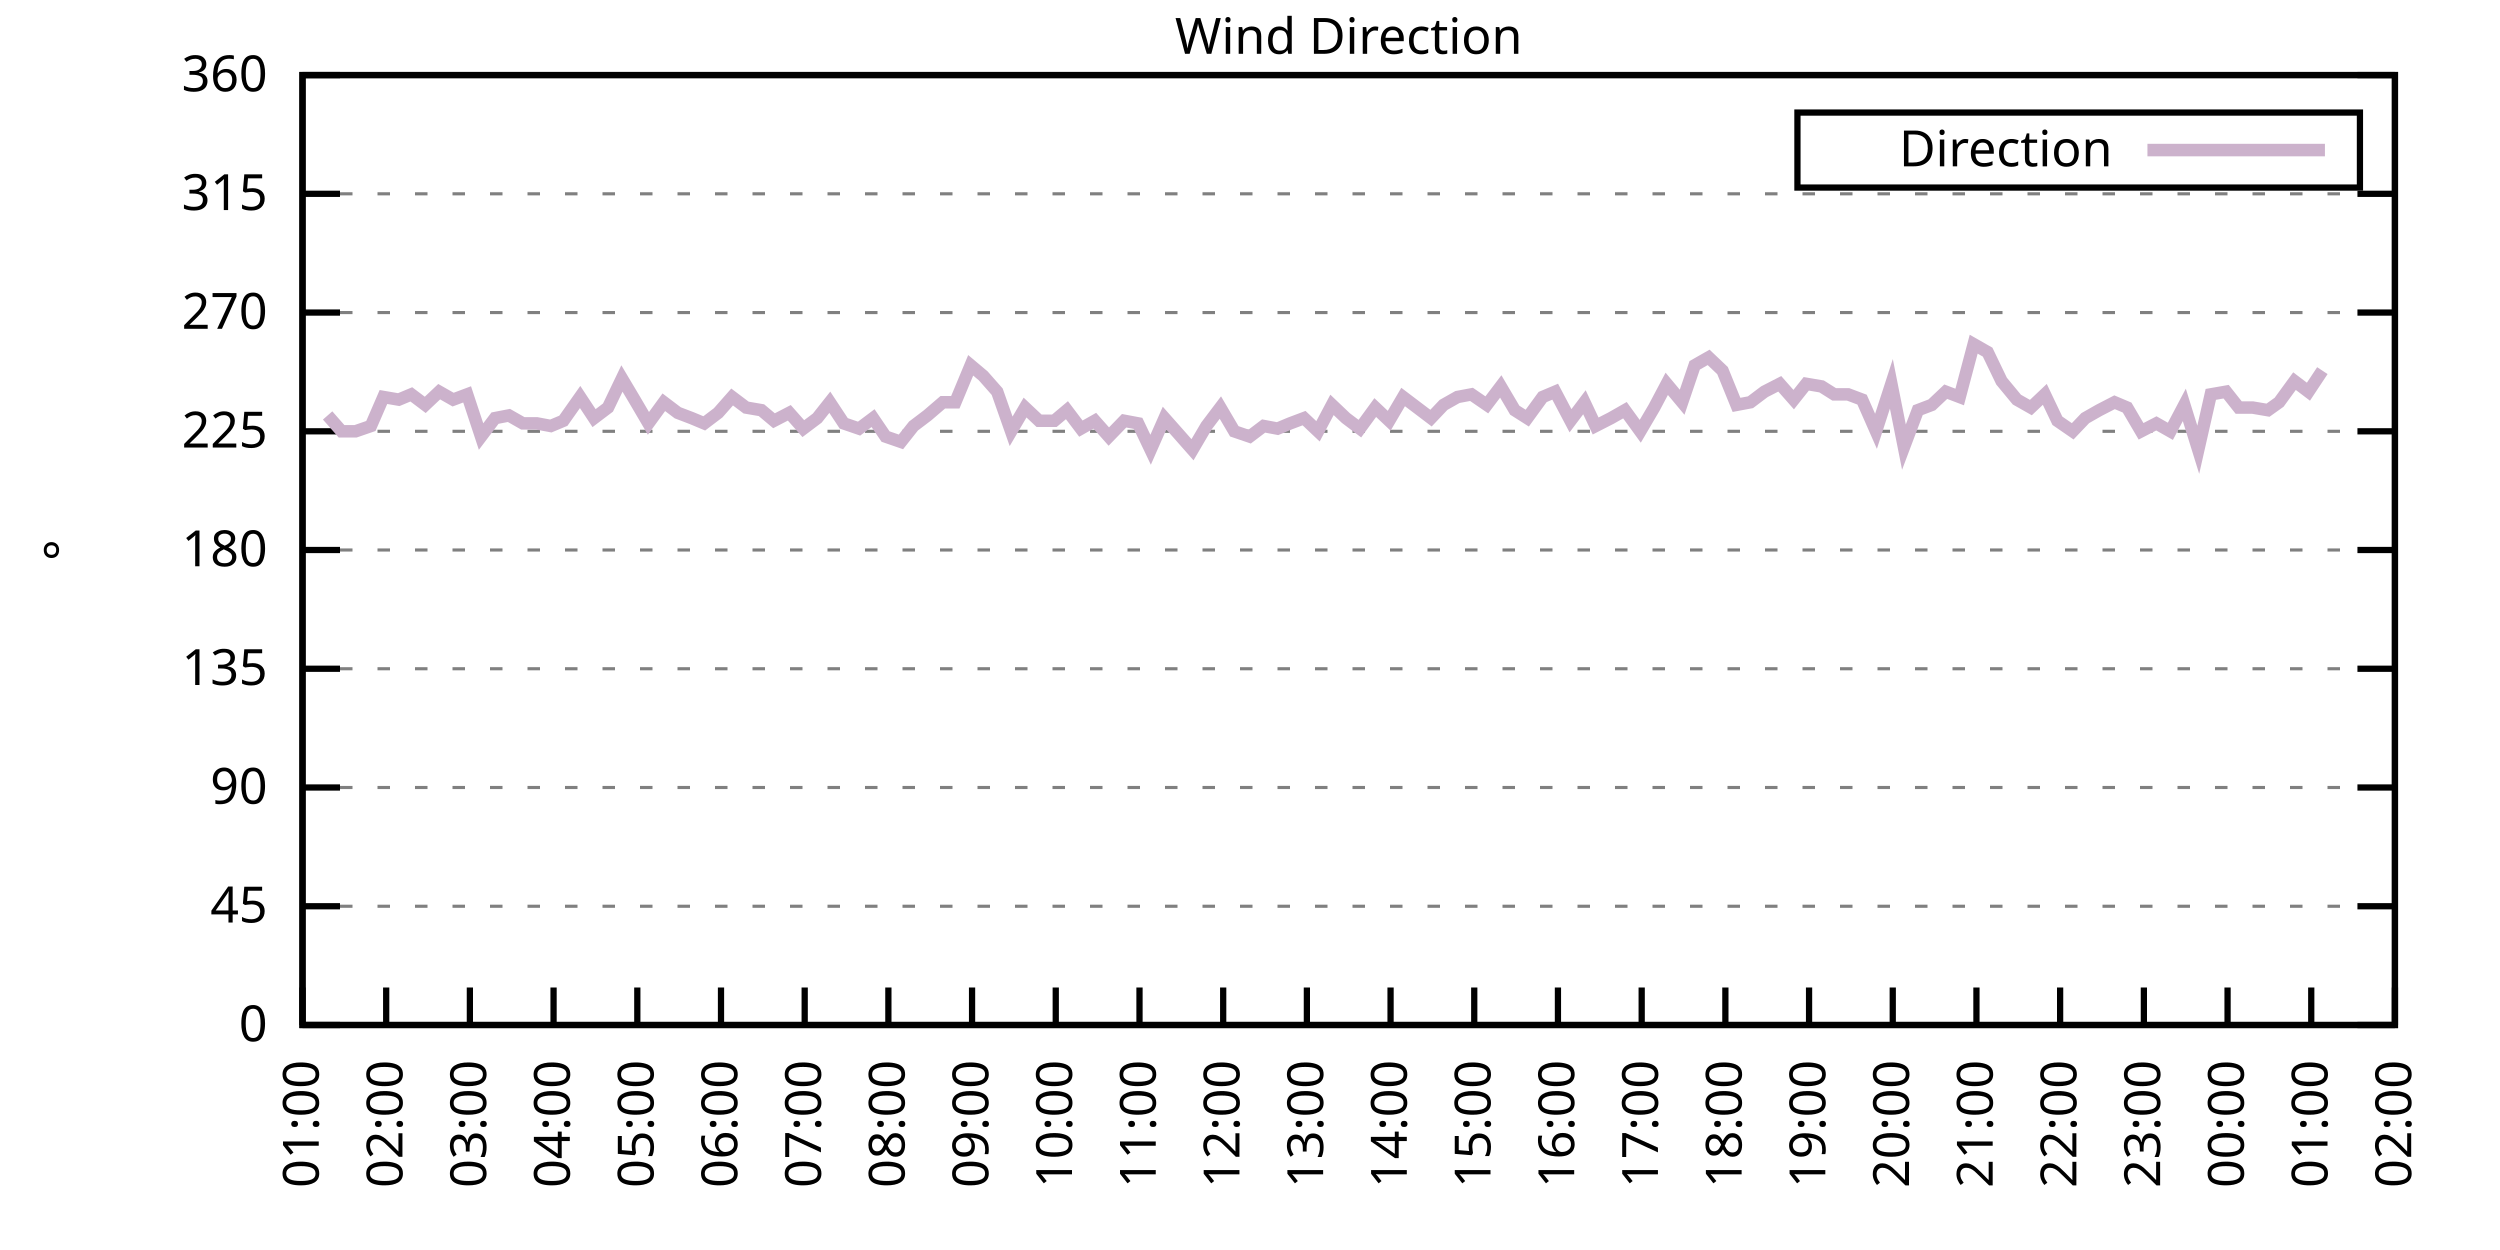
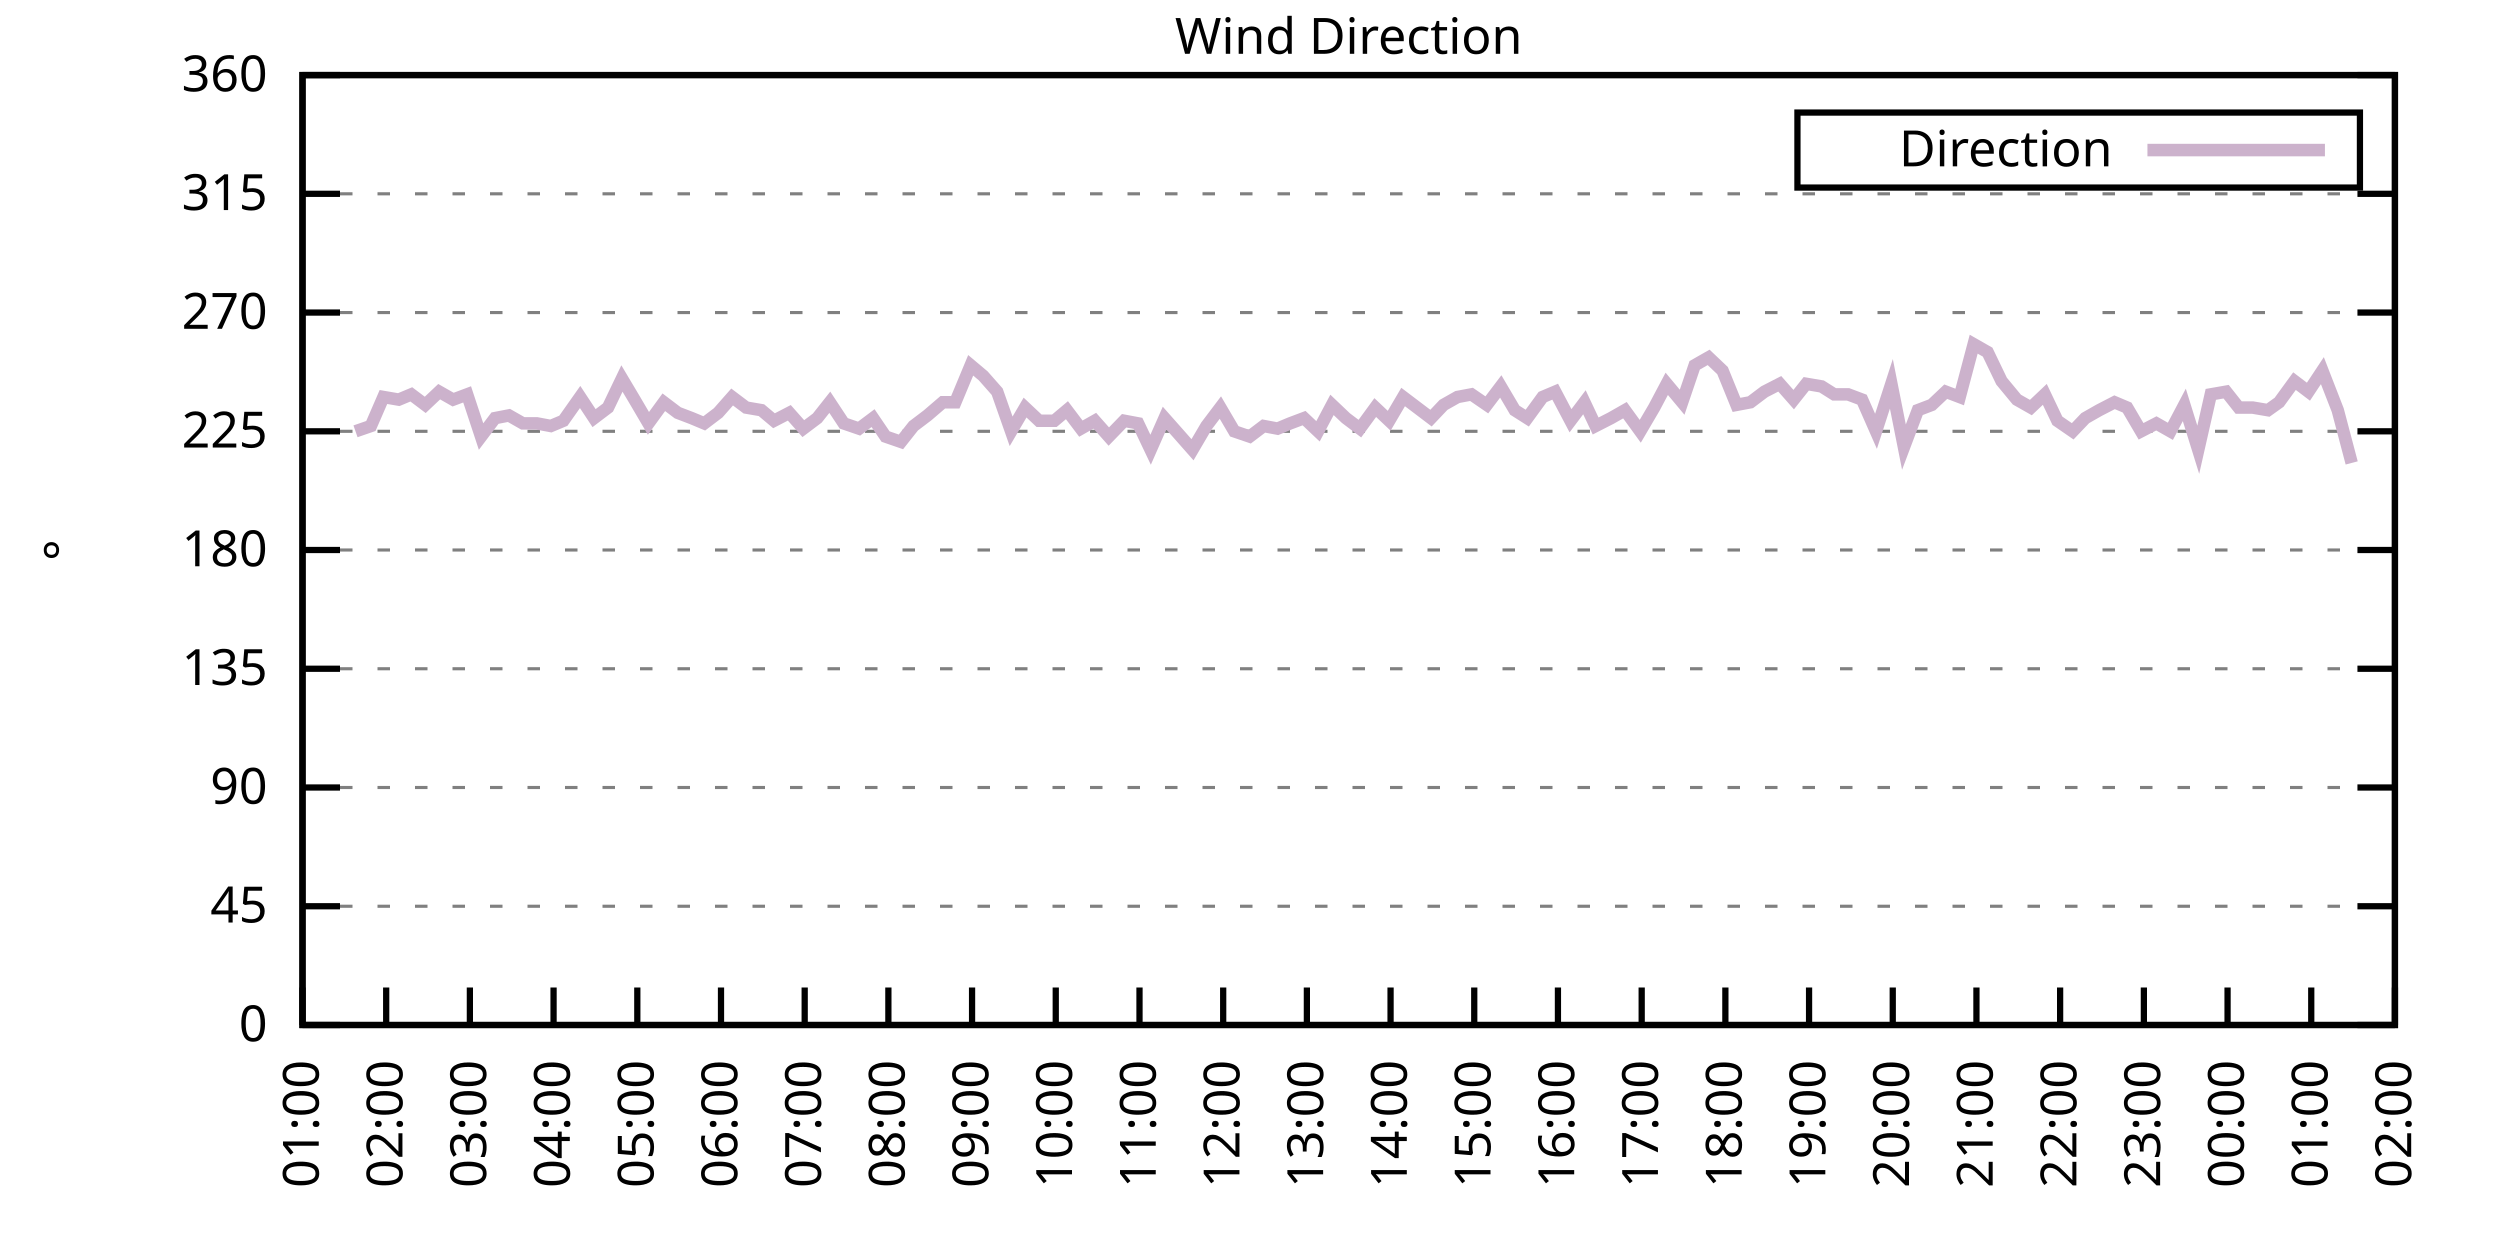
<svg xmlns="http://www.w3.org/2000/svg" xmlns:xlink="http://www.w3.org/1999/xlink" width="400" height="200" viewBox="0 0 400 200">
  <g id="gnuplot_canvas">
    <rect x="0" y="0" width="400" height="200" fill="none" />
    <defs>
      <circle id="gpDot" r="0.5" stroke-width="0.5" stroke="currentColor" />
      <path id="gpPt0" stroke-width="0.333" stroke="currentColor" d="M-1,0 h2 M0,-1 v2" />
      <path id="gpPt1" stroke-width="0.333" stroke="currentColor" d="M-1,-1 L1,1 M1,-1 L-1,1" />
      <path id="gpPt2" stroke-width="0.333" stroke="currentColor" d="M-1,0 L1,0 M0,-1 L0,1 M-1,-1 L1,1 M-1,1 L1,-1" />
      <rect id="gpPt3" stroke-width="0.333" stroke="currentColor" x="-1" y="-1" width="2" height="2" />
      <rect id="gpPt4" stroke-width="0.333" stroke="currentColor" fill="currentColor" x="-1" y="-1" width="2" height="2" />
      <circle id="gpPt5" stroke-width="0.333" stroke="currentColor" cx="0" cy="0" r="1" />
      <use xlink:href="#gpPt5" id="gpPt6" fill="currentColor" stroke="none" />
      <path id="gpPt7" stroke-width="0.333" stroke="currentColor" d="M0,-1.33 L-1.33,0.67 L1.33,0.67 z" />
      <use xlink:href="#gpPt7" id="gpPt8" fill="currentColor" stroke="none" />
      <use xlink:href="#gpPt7" id="gpPt9" stroke="currentColor" transform="rotate(180)" />
      <use xlink:href="#gpPt9" id="gpPt10" fill="currentColor" stroke="none" />
      <use xlink:href="#gpPt3" id="gpPt11" stroke="currentColor" transform="rotate(45)" />
      <use xlink:href="#gpPt11" id="gpPt12" fill="currentColor" stroke="none" />
      <path id="gpPt13" stroke-width="0.333" stroke="currentColor" d="M0,1.330 L1.265,0.411 L0.782,-1.067 L-0.782,-1.076 L-1.265,0.411 z" />
      <use xlink:href="#gpPt13" id="gpPt14" fill="currentColor" stroke="none" />
      <filter id="textbox" filterUnits="objectBoundingBox" x="0" y="0" height="1" width="1">
        <feFlood flood-color="white" flood-opacity="1" result="bgnd" />
        <feComposite in="SourceGraphic" in2="bgnd" operator="atop" />
      </filter>
      <filter id="greybox" filterUnits="objectBoundingBox" x="0" y="0" height="1" width="1">
        <feFlood flood-color="lightgrey" flood-opacity="1" result="grey" />
        <feComposite in="SourceGraphic" in2="grey" operator="atop" />
      </filter>
    </defs>
    <g fill="none" color="white" stroke="currentColor" stroke-width="1.00" stroke-linecap="butt" stroke-linejoin="miter">
</g>
    <g fill="none" color="black" stroke="currentColor" stroke-width="1.00" stroke-linecap="butt" stroke-linejoin="miter">
      <g stroke="none" shape-rendering="crispEdges">
        <polygon fill="rgb(255, 255, 255)" points="48.40,164.00 383.18,164.00 383.18,12.02 48.40,12.02 " />
      </g>
    </g>
    <g fill="none" color="black" stroke="currentColor" stroke-width="1.00" stroke-linecap="butt" stroke-linejoin="miter">
</g>
    <g fill="none" color="black" stroke="black" stroke-width="0.50" stroke-linecap="butt" stroke-linejoin="miter">
</g>
    <g fill="none" color="gray" stroke="currentColor" stroke-width="0.50" stroke-linecap="butt" stroke-linejoin="miter">
      <path stroke="gray" stroke-dasharray="2,4" class="gridline" d="M48.40,164.00 L383.19,164.00  " />
    </g>
    <g fill="none" color="gray" stroke="gray" stroke-width="1.00" stroke-linecap="butt" stroke-linejoin="miter">
</g>
    <g fill="none" color="black" stroke="currentColor" stroke-width="1.00" stroke-linecap="butt" stroke-linejoin="miter">
      <path stroke="black" d="M48.40,164.00 L54.40,164.00 M383.19,164.00 L377.19,164.00  " />
      <g transform="translate(42.80,166.60)" stroke="none" fill="black" font-family="Sans" font-size="8.00" text-anchor="end">
        <text>
          <tspan font-family="Sans"> 0</tspan>
        </text>
      </g>
    </g>
    <g fill="none" color="black" stroke="currentColor" stroke-width="1.00" stroke-linecap="butt" stroke-linejoin="miter">
</g>
    <g fill="none" color="black" stroke="black" stroke-width="0.50" stroke-linecap="butt" stroke-linejoin="miter">
</g>
    <g fill="none" color="gray" stroke="currentColor" stroke-width="0.50" stroke-linecap="butt" stroke-linejoin="miter">
      <path stroke="gray" stroke-dasharray="2,4" class="gridline" d="M48.40,145.00 L383.19,145.00  " />
    </g>
    <g fill="none" color="gray" stroke="gray" stroke-width="1.00" stroke-linecap="butt" stroke-linejoin="miter">
</g>
    <g fill="none" color="black" stroke="currentColor" stroke-width="1.00" stroke-linecap="butt" stroke-linejoin="miter">
      <path stroke="black" d="M48.40,145.00 L54.40,145.00 M383.19,145.00 L377.19,145.00  " />
      <g transform="translate(42.80,147.60)" stroke="none" fill="black" font-family="Sans" font-size="8.00" text-anchor="end">
        <text>
          <tspan font-family="Sans"> 45</tspan>
        </text>
      </g>
    </g>
    <g fill="none" color="black" stroke="currentColor" stroke-width="1.00" stroke-linecap="butt" stroke-linejoin="miter">
</g>
    <g fill="none" color="black" stroke="black" stroke-width="0.50" stroke-linecap="butt" stroke-linejoin="miter">
</g>
    <g fill="none" color="gray" stroke="currentColor" stroke-width="0.50" stroke-linecap="butt" stroke-linejoin="miter">
      <path stroke="gray" stroke-dasharray="2,4" class="gridline" d="M48.40,126.00 L383.19,126.00  " />
    </g>
    <g fill="none" color="gray" stroke="gray" stroke-width="1.00" stroke-linecap="butt" stroke-linejoin="miter">
</g>
    <g fill="none" color="black" stroke="currentColor" stroke-width="1.00" stroke-linecap="butt" stroke-linejoin="miter">
      <path stroke="black" d="M48.40,126.00 L54.40,126.00 M383.19,126.00 L377.19,126.00  " />
      <g transform="translate(42.80,128.60)" stroke="none" fill="black" font-family="Sans" font-size="8.00" text-anchor="end">
        <text>
          <tspan font-family="Sans"> 90</tspan>
        </text>
      </g>
    </g>
    <g fill="none" color="black" stroke="currentColor" stroke-width="1.00" stroke-linecap="butt" stroke-linejoin="miter">
</g>
    <g fill="none" color="black" stroke="black" stroke-width="0.50" stroke-linecap="butt" stroke-linejoin="miter">
</g>
    <g fill="none" color="gray" stroke="currentColor" stroke-width="0.50" stroke-linecap="butt" stroke-linejoin="miter">
      <path stroke="gray" stroke-dasharray="2,4" class="gridline" d="M48.40,107.00 L383.19,107.00  " />
    </g>
    <g fill="none" color="gray" stroke="gray" stroke-width="1.00" stroke-linecap="butt" stroke-linejoin="miter">
</g>
    <g fill="none" color="black" stroke="currentColor" stroke-width="1.00" stroke-linecap="butt" stroke-linejoin="miter">
      <path stroke="black" d="M48.40,107.00 L54.40,107.00 M383.19,107.00 L377.19,107.00  " />
      <g transform="translate(42.80,109.60)" stroke="none" fill="black" font-family="Sans" font-size="8.00" text-anchor="end">
        <text>
          <tspan font-family="Sans"> 135</tspan>
        </text>
      </g>
    </g>
    <g fill="none" color="black" stroke="currentColor" stroke-width="1.00" stroke-linecap="butt" stroke-linejoin="miter">
</g>
    <g fill="none" color="black" stroke="black" stroke-width="0.50" stroke-linecap="butt" stroke-linejoin="miter">
</g>
    <g fill="none" color="gray" stroke="currentColor" stroke-width="0.50" stroke-linecap="butt" stroke-linejoin="miter">
      <path stroke="gray" stroke-dasharray="2,4" class="gridline" d="M48.40,88.00 L383.19,88.00  " />
    </g>
    <g fill="none" color="gray" stroke="gray" stroke-width="1.00" stroke-linecap="butt" stroke-linejoin="miter">
</g>
    <g fill="none" color="black" stroke="currentColor" stroke-width="1.00" stroke-linecap="butt" stroke-linejoin="miter">
      <path stroke="black" d="M48.40,88.00 L54.40,88.00 M383.19,88.00 L377.19,88.00  " />
      <g transform="translate(42.80,90.60)" stroke="none" fill="black" font-family="Sans" font-size="8.00" text-anchor="end">
        <text>
          <tspan font-family="Sans"> 180</tspan>
        </text>
      </g>
    </g>
    <g fill="none" color="black" stroke="currentColor" stroke-width="1.00" stroke-linecap="butt" stroke-linejoin="miter">
</g>
    <g fill="none" color="black" stroke="black" stroke-width="0.50" stroke-linecap="butt" stroke-linejoin="miter">
</g>
    <g fill="none" color="gray" stroke="currentColor" stroke-width="0.50" stroke-linecap="butt" stroke-linejoin="miter">
      <path stroke="gray" stroke-dasharray="2,4" class="gridline" d="M48.40,69.01 L383.19,69.01  " />
    </g>
    <g fill="none" color="gray" stroke="gray" stroke-width="1.00" stroke-linecap="butt" stroke-linejoin="miter">
</g>
    <g fill="none" color="black" stroke="currentColor" stroke-width="1.00" stroke-linecap="butt" stroke-linejoin="miter">
      <path stroke="black" d="M48.40,69.01 L54.40,69.01 M383.19,69.01 L377.19,69.01  " />
      <g transform="translate(42.80,71.61)" stroke="none" fill="black" font-family="Sans" font-size="8.00" text-anchor="end">
        <text>
          <tspan font-family="Sans"> 225</tspan>
        </text>
      </g>
    </g>
    <g fill="none" color="black" stroke="currentColor" stroke-width="1.00" stroke-linecap="butt" stroke-linejoin="miter">
</g>
    <g fill="none" color="black" stroke="black" stroke-width="0.50" stroke-linecap="butt" stroke-linejoin="miter">
</g>
    <g fill="none" color="gray" stroke="currentColor" stroke-width="0.50" stroke-linecap="butt" stroke-linejoin="miter">
      <path stroke="gray" stroke-dasharray="2,4" class="gridline" d="M48.40,50.01 L383.19,50.01  " />
    </g>
    <g fill="none" color="gray" stroke="gray" stroke-width="1.00" stroke-linecap="butt" stroke-linejoin="miter">
</g>
    <g fill="none" color="black" stroke="currentColor" stroke-width="1.00" stroke-linecap="butt" stroke-linejoin="miter">
      <path stroke="black" d="M48.40,50.01 L54.40,50.01 M383.19,50.01 L377.19,50.01  " />
      <g transform="translate(42.80,52.61)" stroke="none" fill="black" font-family="Sans" font-size="8.00" text-anchor="end">
        <text>
          <tspan font-family="Sans"> 270</tspan>
        </text>
      </g>
    </g>
    <g fill="none" color="black" stroke="currentColor" stroke-width="1.00" stroke-linecap="butt" stroke-linejoin="miter">
</g>
    <g fill="none" color="black" stroke="black" stroke-width="0.50" stroke-linecap="butt" stroke-linejoin="miter">
</g>
    <g fill="none" color="gray" stroke="currentColor" stroke-width="0.50" stroke-linecap="butt" stroke-linejoin="miter">
      <path stroke="gray" stroke-dasharray="2,4" class="gridline" d="M48.40,31.01 L383.19,31.01  " />
    </g>
    <g fill="none" color="gray" stroke="gray" stroke-width="1.00" stroke-linecap="butt" stroke-linejoin="miter">
</g>
    <g fill="none" color="black" stroke="currentColor" stroke-width="1.00" stroke-linecap="butt" stroke-linejoin="miter">
      <path stroke="black" d="M48.40,31.01 L54.40,31.01 M383.19,31.01 L377.19,31.01  " />
      <g transform="translate(42.80,33.61)" stroke="none" fill="black" font-family="Sans" font-size="8.00" text-anchor="end">
        <text>
          <tspan font-family="Sans"> 315</tspan>
        </text>
      </g>
    </g>
    <g fill="none" color="black" stroke="currentColor" stroke-width="1.00" stroke-linecap="butt" stroke-linejoin="miter">
</g>
    <g fill="none" color="black" stroke="black" stroke-width="0.50" stroke-linecap="butt" stroke-linejoin="miter">
</g>
    <g fill="none" color="gray" stroke="currentColor" stroke-width="0.50" stroke-linecap="butt" stroke-linejoin="miter">
      <path stroke="gray" stroke-dasharray="2,4" class="gridline" d="M48.40,12.01 L383.19,12.01  " />
    </g>
    <g fill="none" color="gray" stroke="gray" stroke-width="1.00" stroke-linecap="butt" stroke-linejoin="miter">
</g>
    <g fill="none" color="black" stroke="currentColor" stroke-width="1.00" stroke-linecap="butt" stroke-linejoin="miter">
      <path stroke="black" d="M48.40,12.01 L54.40,12.01 M383.19,12.01 L377.19,12.01  " />
      <g transform="translate(42.80,14.61)" stroke="none" fill="black" font-family="Sans" font-size="8.00" text-anchor="end">
        <text>
          <tspan font-family="Sans"> 360</tspan>
        </text>
      </g>
    </g>
    <g fill="none" color="black" stroke="currentColor" stroke-width="1.00" stroke-linecap="butt" stroke-linejoin="miter">
      <path stroke="black" d="M48.40,164.00 L48.40,158.00  " />
      <g transform="translate(51.00,169.60) rotate(270.00)" stroke="none" fill="black" font-family="Sans" font-size="8.00" text-anchor="end">
        <text>
          <tspan font-family="Sans">01:00</tspan>
        </text>
      </g>
    </g>
    <g fill="none" color="black" stroke="currentColor" stroke-width="1.00" stroke-linecap="butt" stroke-linejoin="miter">
      <path stroke="black" d="M61.79,164.00 L61.79,158.00  " />
      <g transform="translate(64.39,169.60) rotate(270.00)" stroke="none" fill="black" font-family="Sans" font-size="8.00" text-anchor="end">
        <text>
          <tspan font-family="Sans">02:00</tspan>
        </text>
      </g>
    </g>
    <g fill="none" color="black" stroke="currentColor" stroke-width="1.00" stroke-linecap="butt" stroke-linejoin="miter">
      <path stroke="black" d="M75.18,164.00 L75.18,158.00  " />
      <g transform="translate(77.78,169.60) rotate(270.00)" stroke="none" fill="black" font-family="Sans" font-size="8.00" text-anchor="end">
        <text>
          <tspan font-family="Sans">03:00</tspan>
        </text>
      </g>
    </g>
    <g fill="none" color="black" stroke="currentColor" stroke-width="1.00" stroke-linecap="butt" stroke-linejoin="miter">
      <path stroke="black" d="M88.57,164.00 L88.57,158.00  " />
      <g transform="translate(91.17,169.60) rotate(270.00)" stroke="none" fill="black" font-family="Sans" font-size="8.00" text-anchor="end">
        <text>
          <tspan font-family="Sans">04:00</tspan>
        </text>
      </g>
    </g>
    <g fill="none" color="black" stroke="currentColor" stroke-width="1.00" stroke-linecap="butt" stroke-linejoin="miter">
      <path stroke="black" d="M101.97,164.00 L101.97,158.00  " />
      <g transform="translate(104.57,169.60) rotate(270.00)" stroke="none" fill="black" font-family="Sans" font-size="8.00" text-anchor="end">
        <text>
          <tspan font-family="Sans">05:00</tspan>
        </text>
      </g>
    </g>
    <g fill="none" color="black" stroke="currentColor" stroke-width="1.00" stroke-linecap="butt" stroke-linejoin="miter">
      <path stroke="black" d="M115.36,164.00 L115.36,158.00  " />
      <g transform="translate(117.96,169.60) rotate(270.00)" stroke="none" fill="black" font-family="Sans" font-size="8.00" text-anchor="end">
        <text>
          <tspan font-family="Sans">06:00</tspan>
        </text>
      </g>
    </g>
    <g fill="none" color="black" stroke="currentColor" stroke-width="1.00" stroke-linecap="butt" stroke-linejoin="miter">
      <path stroke="black" d="M128.75,164.00 L128.75,158.00  " />
      <g transform="translate(131.35,169.60) rotate(270.00)" stroke="none" fill="black" font-family="Sans" font-size="8.00" text-anchor="end">
        <text>
          <tspan font-family="Sans">07:00</tspan>
        </text>
      </g>
    </g>
    <g fill="none" color="black" stroke="currentColor" stroke-width="1.00" stroke-linecap="butt" stroke-linejoin="miter">
      <path stroke="black" d="M142.14,164.00 L142.14,158.00  " />
      <g transform="translate(144.74,169.60) rotate(270.00)" stroke="none" fill="black" font-family="Sans" font-size="8.00" text-anchor="end">
        <text>
          <tspan font-family="Sans">08:00</tspan>
        </text>
      </g>
    </g>
    <g fill="none" color="black" stroke="currentColor" stroke-width="1.00" stroke-linecap="butt" stroke-linejoin="miter">
      <path stroke="black" d="M155.53,164.00 L155.53,158.00  " />
      <g transform="translate(158.13,169.60) rotate(270.00)" stroke="none" fill="black" font-family="Sans" font-size="8.00" text-anchor="end">
        <text>
          <tspan font-family="Sans">09:00</tspan>
        </text>
      </g>
    </g>
    <g fill="none" color="black" stroke="currentColor" stroke-width="1.00" stroke-linecap="butt" stroke-linejoin="miter">
      <path stroke="black" d="M168.92,164.00 L168.92,158.00  " />
      <g transform="translate(171.52,169.60) rotate(270.00)" stroke="none" fill="black" font-family="Sans" font-size="8.00" text-anchor="end">
        <text>
          <tspan font-family="Sans">10:00</tspan>
        </text>
      </g>
    </g>
    <g fill="none" color="black" stroke="currentColor" stroke-width="1.00" stroke-linecap="butt" stroke-linejoin="miter">
      <path stroke="black" d="M182.32,164.00 L182.32,158.00  " />
      <g transform="translate(184.92,169.60) rotate(270.00)" stroke="none" fill="black" font-family="Sans" font-size="8.00" text-anchor="end">
        <text>
          <tspan font-family="Sans">11:00</tspan>
        </text>
      </g>
    </g>
    <g fill="none" color="black" stroke="currentColor" stroke-width="1.00" stroke-linecap="butt" stroke-linejoin="miter">
      <path stroke="black" d="M195.71,164.00 L195.71,158.00  " />
      <g transform="translate(198.31,169.60) rotate(270.00)" stroke="none" fill="black" font-family="Sans" font-size="8.00" text-anchor="end">
        <text>
          <tspan font-family="Sans">12:00</tspan>
        </text>
      </g>
    </g>
    <g fill="none" color="black" stroke="currentColor" stroke-width="1.00" stroke-linecap="butt" stroke-linejoin="miter">
      <path stroke="black" d="M209.10,164.00 L209.10,158.00  " />
      <g transform="translate(211.70,169.60) rotate(270.00)" stroke="none" fill="black" font-family="Sans" font-size="8.00" text-anchor="end">
        <text>
          <tspan font-family="Sans">13:00</tspan>
        </text>
      </g>
    </g>
    <g fill="none" color="black" stroke="currentColor" stroke-width="1.00" stroke-linecap="butt" stroke-linejoin="miter">
      <path stroke="black" d="M222.49,164.00 L222.49,158.00  " />
      <g transform="translate(225.09,169.60) rotate(270.00)" stroke="none" fill="black" font-family="Sans" font-size="8.00" text-anchor="end">
        <text>
          <tspan font-family="Sans">14:00</tspan>
        </text>
      </g>
    </g>
    <g fill="none" color="black" stroke="currentColor" stroke-width="1.00" stroke-linecap="butt" stroke-linejoin="miter">
      <path stroke="black" d="M235.88,164.00 L235.88,158.00  " />
      <g transform="translate(238.48,169.60) rotate(270.00)" stroke="none" fill="black" font-family="Sans" font-size="8.00" text-anchor="end">
        <text>
          <tspan font-family="Sans">15:00</tspan>
        </text>
      </g>
    </g>
    <g fill="none" color="black" stroke="currentColor" stroke-width="1.00" stroke-linecap="butt" stroke-linejoin="miter">
      <path stroke="black" d="M249.27,164.00 L249.27,158.00  " />
      <g transform="translate(251.87,169.60) rotate(270.00)" stroke="none" fill="black" font-family="Sans" font-size="8.00" text-anchor="end">
        <text>
          <tspan font-family="Sans">16:00</tspan>
        </text>
      </g>
    </g>
    <g fill="none" color="black" stroke="currentColor" stroke-width="1.00" stroke-linecap="butt" stroke-linejoin="miter">
      <path stroke="black" d="M262.67,164.00 L262.67,158.00  " />
      <g transform="translate(265.27,169.60) rotate(270.00)" stroke="none" fill="black" font-family="Sans" font-size="8.00" text-anchor="end">
        <text>
          <tspan font-family="Sans">17:00</tspan>
        </text>
      </g>
    </g>
    <g fill="none" color="black" stroke="currentColor" stroke-width="1.00" stroke-linecap="butt" stroke-linejoin="miter">
      <path stroke="black" d="M276.06,164.00 L276.06,158.00  " />
      <g transform="translate(278.66,169.60) rotate(270.00)" stroke="none" fill="black" font-family="Sans" font-size="8.00" text-anchor="end">
        <text>
          <tspan font-family="Sans">18:00</tspan>
        </text>
      </g>
    </g>
    <g fill="none" color="black" stroke="currentColor" stroke-width="1.00" stroke-linecap="butt" stroke-linejoin="miter">
      <path stroke="black" d="M289.45,164.00 L289.45,158.00  " />
      <g transform="translate(292.05,169.60) rotate(270.00)" stroke="none" fill="black" font-family="Sans" font-size="8.00" text-anchor="end">
        <text>
          <tspan font-family="Sans">19:00</tspan>
        </text>
      </g>
    </g>
    <g fill="none" color="black" stroke="currentColor" stroke-width="1.00" stroke-linecap="butt" stroke-linejoin="miter">
      <path stroke="black" d="M302.84,164.00 L302.84,158.00  " />
      <g transform="translate(305.44,169.60) rotate(270.00)" stroke="none" fill="black" font-family="Sans" font-size="8.00" text-anchor="end">
        <text>
          <tspan font-family="Sans">20:00</tspan>
        </text>
      </g>
    </g>
    <g fill="none" color="black" stroke="currentColor" stroke-width="1.00" stroke-linecap="butt" stroke-linejoin="miter">
      <path stroke="black" d="M316.23,164.00 L316.23,158.00  " />
      <g transform="translate(318.83,169.60) rotate(270.00)" stroke="none" fill="black" font-family="Sans" font-size="8.00" text-anchor="end">
        <text>
          <tspan font-family="Sans">21:00</tspan>
        </text>
      </g>
    </g>
    <g fill="none" color="black" stroke="currentColor" stroke-width="1.00" stroke-linecap="butt" stroke-linejoin="miter">
      <path stroke="black" d="M329.62,164.00 L329.62,158.00  " />
      <g transform="translate(332.22,169.60) rotate(270.00)" stroke="none" fill="black" font-family="Sans" font-size="8.00" text-anchor="end">
        <text>
          <tspan font-family="Sans">22:00</tspan>
        </text>
      </g>
    </g>
    <g fill="none" color="black" stroke="currentColor" stroke-width="1.00" stroke-linecap="butt" stroke-linejoin="miter">
      <path stroke="black" d="M343.02,164.00 L343.02,158.00  " />
      <g transform="translate(345.62,169.60) rotate(270.00)" stroke="none" fill="black" font-family="Sans" font-size="8.00" text-anchor="end">
        <text>
          <tspan font-family="Sans">23:00</tspan>
        </text>
      </g>
    </g>
    <g fill="none" color="black" stroke="currentColor" stroke-width="1.00" stroke-linecap="butt" stroke-linejoin="miter">
      <path stroke="black" d="M356.41,164.00 L356.41,158.00  " />
      <g transform="translate(359.01,169.60) rotate(270.00)" stroke="none" fill="black" font-family="Sans" font-size="8.00" text-anchor="end">
        <text>
          <tspan font-family="Sans">00:00</tspan>
        </text>
      </g>
    </g>
    <g fill="none" color="black" stroke="currentColor" stroke-width="1.00" stroke-linecap="butt" stroke-linejoin="miter">
      <path stroke="black" d="M369.80,164.00 L369.80,158.00  " />
      <g transform="translate(372.40,169.60) rotate(270.00)" stroke="none" fill="black" font-family="Sans" font-size="8.00" text-anchor="end">
        <text>
          <tspan font-family="Sans">01:00</tspan>
        </text>
      </g>
    </g>
    <g fill="none" color="black" stroke="currentColor" stroke-width="1.00" stroke-linecap="butt" stroke-linejoin="miter">
      <path stroke="black" d="M383.19,164.00 L383.19,158.00  " />
      <g transform="translate(385.79,169.60) rotate(270.00)" stroke="none" fill="black" font-family="Sans" font-size="8.00" text-anchor="end">
        <text>
          <tspan font-family="Sans">02:00</tspan>
        </text>
      </g>
    </g>
    <g fill="none" color="black" stroke="currentColor" stroke-width="1.00" stroke-linecap="butt" stroke-linejoin="miter">
</g>
    <g fill="none" color="black" stroke="currentColor" stroke-width="1.00" stroke-linecap="butt" stroke-linejoin="miter">
      <path stroke="black" d="M48.40,12.01 L48.40,164.00 L383.19,164.00 L383.19,12.01 L48.40,12.01 Z  " />
    </g>
    <g fill="none" color="black" stroke="currentColor" stroke-width="1.00" stroke-linecap="butt" stroke-linejoin="miter">
</g>
    <g fill="none" color="black" stroke="currentColor" stroke-width="1.00" stroke-linecap="butt" stroke-linejoin="miter">
      <path stroke="black" d="M287.59,30.01 L287.59,18.01 L377.59,18.01 L377.59,30.01 L287.59,30.01 Z  " />
    </g>
    <g id="Wind_direction_plot_1">
      <g fill="none" color="white" stroke="black" stroke-width="2.00" stroke-linecap="butt" stroke-linejoin="miter">
</g>
      <g fill="none" color="black" stroke="currentColor" stroke-width="2.00" stroke-linecap="butt" stroke-linejoin="miter">
        <g transform="translate(337.99,26.61)" stroke="none" fill="black" font-family="Sans" font-size="8.00" text-anchor="end">
          <text>
            <tspan font-family="Sans">Direction</tspan>
          </text>
        </g>
      </g>
      <g fill="none" color="black" stroke="currentColor" stroke-width="2.00" stroke-linecap="butt" stroke-linejoin="miter">
-         <path stroke="rgb(204, 178, 204)" d="M343.59,24.01 L371.99,24.01 M52.42,66.47 L54.65,69.01 L56.88,69.01 L59.34,68.16 L61.35,63.52 L63.80,63.94   L65.81,63.10 L68.04,64.78 L70.27,62.67 L72.50,63.94 L74.74,63.10 L76.97,69.85 L79.20,66.90 L81.43,66.47   L83.66,67.74 L85.90,67.74 L88.13,68.16 L90.14,67.32 L92.82,63.52 L95.05,66.90 L97.28,65.21 L99.51,60.56   L101.52,63.94 L103.75,67.74 L106.21,64.36 L108.44,66.05 L110.67,66.90 L112.68,67.74 L114.91,66.05 L117.14,63.52   L119.38,65.21 L121.83,65.63 L123.84,67.32 L126.29,66.05 L128.53,68.58 L130.76,66.90 L132.77,64.36 L135.00,67.74   L137.45,68.58 L139.69,66.90 L141.69,69.85 L144.15,70.70 L146.16,68.16 L148.39,66.47 L150.85,64.36 L152.85,64.36   L155.31,58.45 L157.32,60.14 L159.55,62.67 L161.78,69.01 L164.01,65.21 L166.25,67.32 L168.70,67.32 L170.71,65.63   L172.94,68.58 L175.17,67.32 L177.41,69.85 L179.86,67.32 L182.09,67.74 L184.10,71.96 L186.33,66.90 L188.57,69.43   L190.80,71.96 L193.03,68.16 L195.26,65.21 L197.49,69.01 L199.95,69.85 L202.18,68.16 L204.41,68.58 L206.42,67.74   L208.65,66.90 L210.88,69.01 L213.12,64.78 L215.35,66.90 L217.58,68.58 L220.04,65.21 L222.27,67.32 L224.50,63.52   L226.73,65.21 L228.96,66.90 L230.97,64.78 L233.20,63.52 L235.44,63.10 L237.89,64.78 L240.12,61.83 L242.36,65.63   L244.36,66.90 L246.82,63.52 L248.83,62.67 L251.28,67.32 L253.51,64.36 L255.30,68.16 L257.76,66.90 L259.99,65.63   L262.44,69.01 L264.67,65.21 L266.68,61.41 L269.14,64.36 L271.15,58.45 L273.38,57.18 L275.61,59.30 L277.84,64.78   L280.07,64.36 L282.31,62.67 L284.76,61.41 L286.99,63.94 L289.00,61.41 L291.46,61.83 L293.47,63.10 L295.70,63.10   L297.93,63.94 L300.16,69.01 L302.62,61.41 L304.63,71.54 L306.86,65.63 L309.09,64.78 L311.32,62.67 L313.55,63.52   L315.79,55.07 L318.02,56.34 L320.25,60.98 L322.70,63.94 L324.94,65.21 L327.17,63.10 L329.18,67.32 L331.63,69.01   L333.64,66.90 L335.87,65.63 L338.33,64.36 L340.34,65.21 L342.57,69.01 L345.02,67.74 L347.26,69.01 L349.49,64.78   L351.72,71.96 L353.73,63.10 L356.18,62.67 L358.19,65.21 L360.42,65.21 L362.88,65.63 L364.66,64.36 L367.12,60.98   L369.35,62.67 L371.58,59.30  " />
+         <path stroke="rgb(204, 178, 204)" d="M343.59,24.01 L371.99,24.01 M56.88,69.01 L59.34,68.16 L61.35,63.52 L63.80,63.94 L65.81,63.10 L68.04,64.78   L70.27,62.67 L72.50,63.94 L74.74,63.10 L76.97,69.85 L79.20,66.90 L81.43,66.47 L83.66,67.74 L85.90,67.74   L88.13,68.16 L90.14,67.32 L92.82,63.52 L95.05,66.90 L97.28,65.21 L99.51,60.56 L101.52,63.94 L103.75,67.74   L106.21,64.36 L108.44,66.05 L110.67,66.90 L112.68,67.74 L114.91,66.05 L117.14,63.52 L119.38,65.21 L121.83,65.63   L123.84,67.32 L126.29,66.05 L128.53,68.58 L130.76,66.90 L132.77,64.36 L135.00,67.74 L137.45,68.58 L139.69,66.90   L141.69,69.85 L144.15,70.70 L146.16,68.16 L148.39,66.47 L150.85,64.36 L152.85,64.36 L155.31,58.45 L157.32,60.14   L159.55,62.67 L161.78,69.01 L164.01,65.21 L166.25,67.32 L168.70,67.32 L170.71,65.63 L172.94,68.58 L175.17,67.32   L177.41,69.85 L179.86,67.32 L182.09,67.74 L184.10,71.96 L186.33,66.90 L188.57,69.43 L190.80,71.96 L193.03,68.16   L195.26,65.21 L197.49,69.01 L199.95,69.85 L202.18,68.16 L204.41,68.58 L206.42,67.74 L208.65,66.90 L210.88,69.01   L213.12,64.78 L215.35,66.90 L217.58,68.58 L220.04,65.21 L222.27,67.32 L224.50,63.52 L226.73,65.21 L228.96,66.90   L230.97,64.78 L233.20,63.52 L235.44,63.10 L237.89,64.78 L240.12,61.83 L242.36,65.63 L244.36,66.90 L246.82,63.52   L248.83,62.67 L251.28,67.32 L253.51,64.36 L255.30,68.16 L257.76,66.90 L259.99,65.63 L262.44,69.01 L264.67,65.21   L266.68,61.41 L269.14,64.36 L271.15,58.45 L273.38,57.18 L275.61,59.30 L277.84,64.78 L280.07,64.36 L282.31,62.67   L284.76,61.41 L286.99,63.94 L289.00,61.41 L291.46,61.83 L293.47,63.10 L295.70,63.10 L297.93,63.94 L300.16,69.01   L302.62,61.41 L304.63,71.54 L306.86,65.63 L309.09,64.78 L311.32,62.67 L313.55,63.52 L315.79,55.07 L318.02,56.34   L320.25,60.98 L322.70,63.94 L324.94,65.21 L327.17,63.10 L329.18,67.32 L331.63,69.01 L333.64,66.90 L335.87,65.63   L338.33,64.36 L340.34,65.21 L342.57,69.01 L345.02,67.74 L347.26,69.01 L349.49,64.78 L351.72,71.96 L353.73,63.10   L356.18,62.67 L358.19,65.21 L360.42,65.21 L362.88,65.63 L364.66,64.36 L367.12,60.98 L369.35,62.67 L371.58,59.30   L374.04,65.63 L376.27,74.07  " />
      </g>
    </g>
    <g fill="none" color="black" stroke="currentColor" stroke-width="2.00" stroke-linecap="butt" stroke-linejoin="miter">
</g>
    <g fill="none" color="black" stroke="black" stroke-width="1.00" stroke-linecap="butt" stroke-linejoin="miter">
</g>
    <g fill="none" color="black" stroke="currentColor" stroke-width="1.00" stroke-linecap="butt" stroke-linejoin="miter">
      <path stroke="black" d="M48.40,12.01 L48.40,164.00 L383.19,164.00 L383.19,12.01 L48.40,12.01 Z  " />
      <g transform="translate(12.80,88.01) rotate(270.00)" stroke="none" fill="black" font-family="Sans" font-size="8.00" text-anchor="middle">
        <text>
          <tspan font-family="Sans">°</tspan>
        </text>
      </g>
    </g>
    <g fill="none" color="black" stroke="currentColor" stroke-width="1.00" stroke-linecap="butt" stroke-linejoin="miter">
</g>
    <g fill="none" color="black" stroke="currentColor" stroke-width="1.00" stroke-linecap="butt" stroke-linejoin="miter">
      <g transform="translate(215.79,8.61)" stroke="none" fill="black" font-family="Sans" font-size="8.00" text-anchor="middle">
        <text>
          <tspan font-family="Sans">Wind Direction</tspan>
        </text>
      </g>
    </g>
    <g fill="none" color="black" stroke="currentColor" stroke-width="1.00" stroke-linecap="butt" stroke-linejoin="miter">
</g>
  </g>
</svg>
